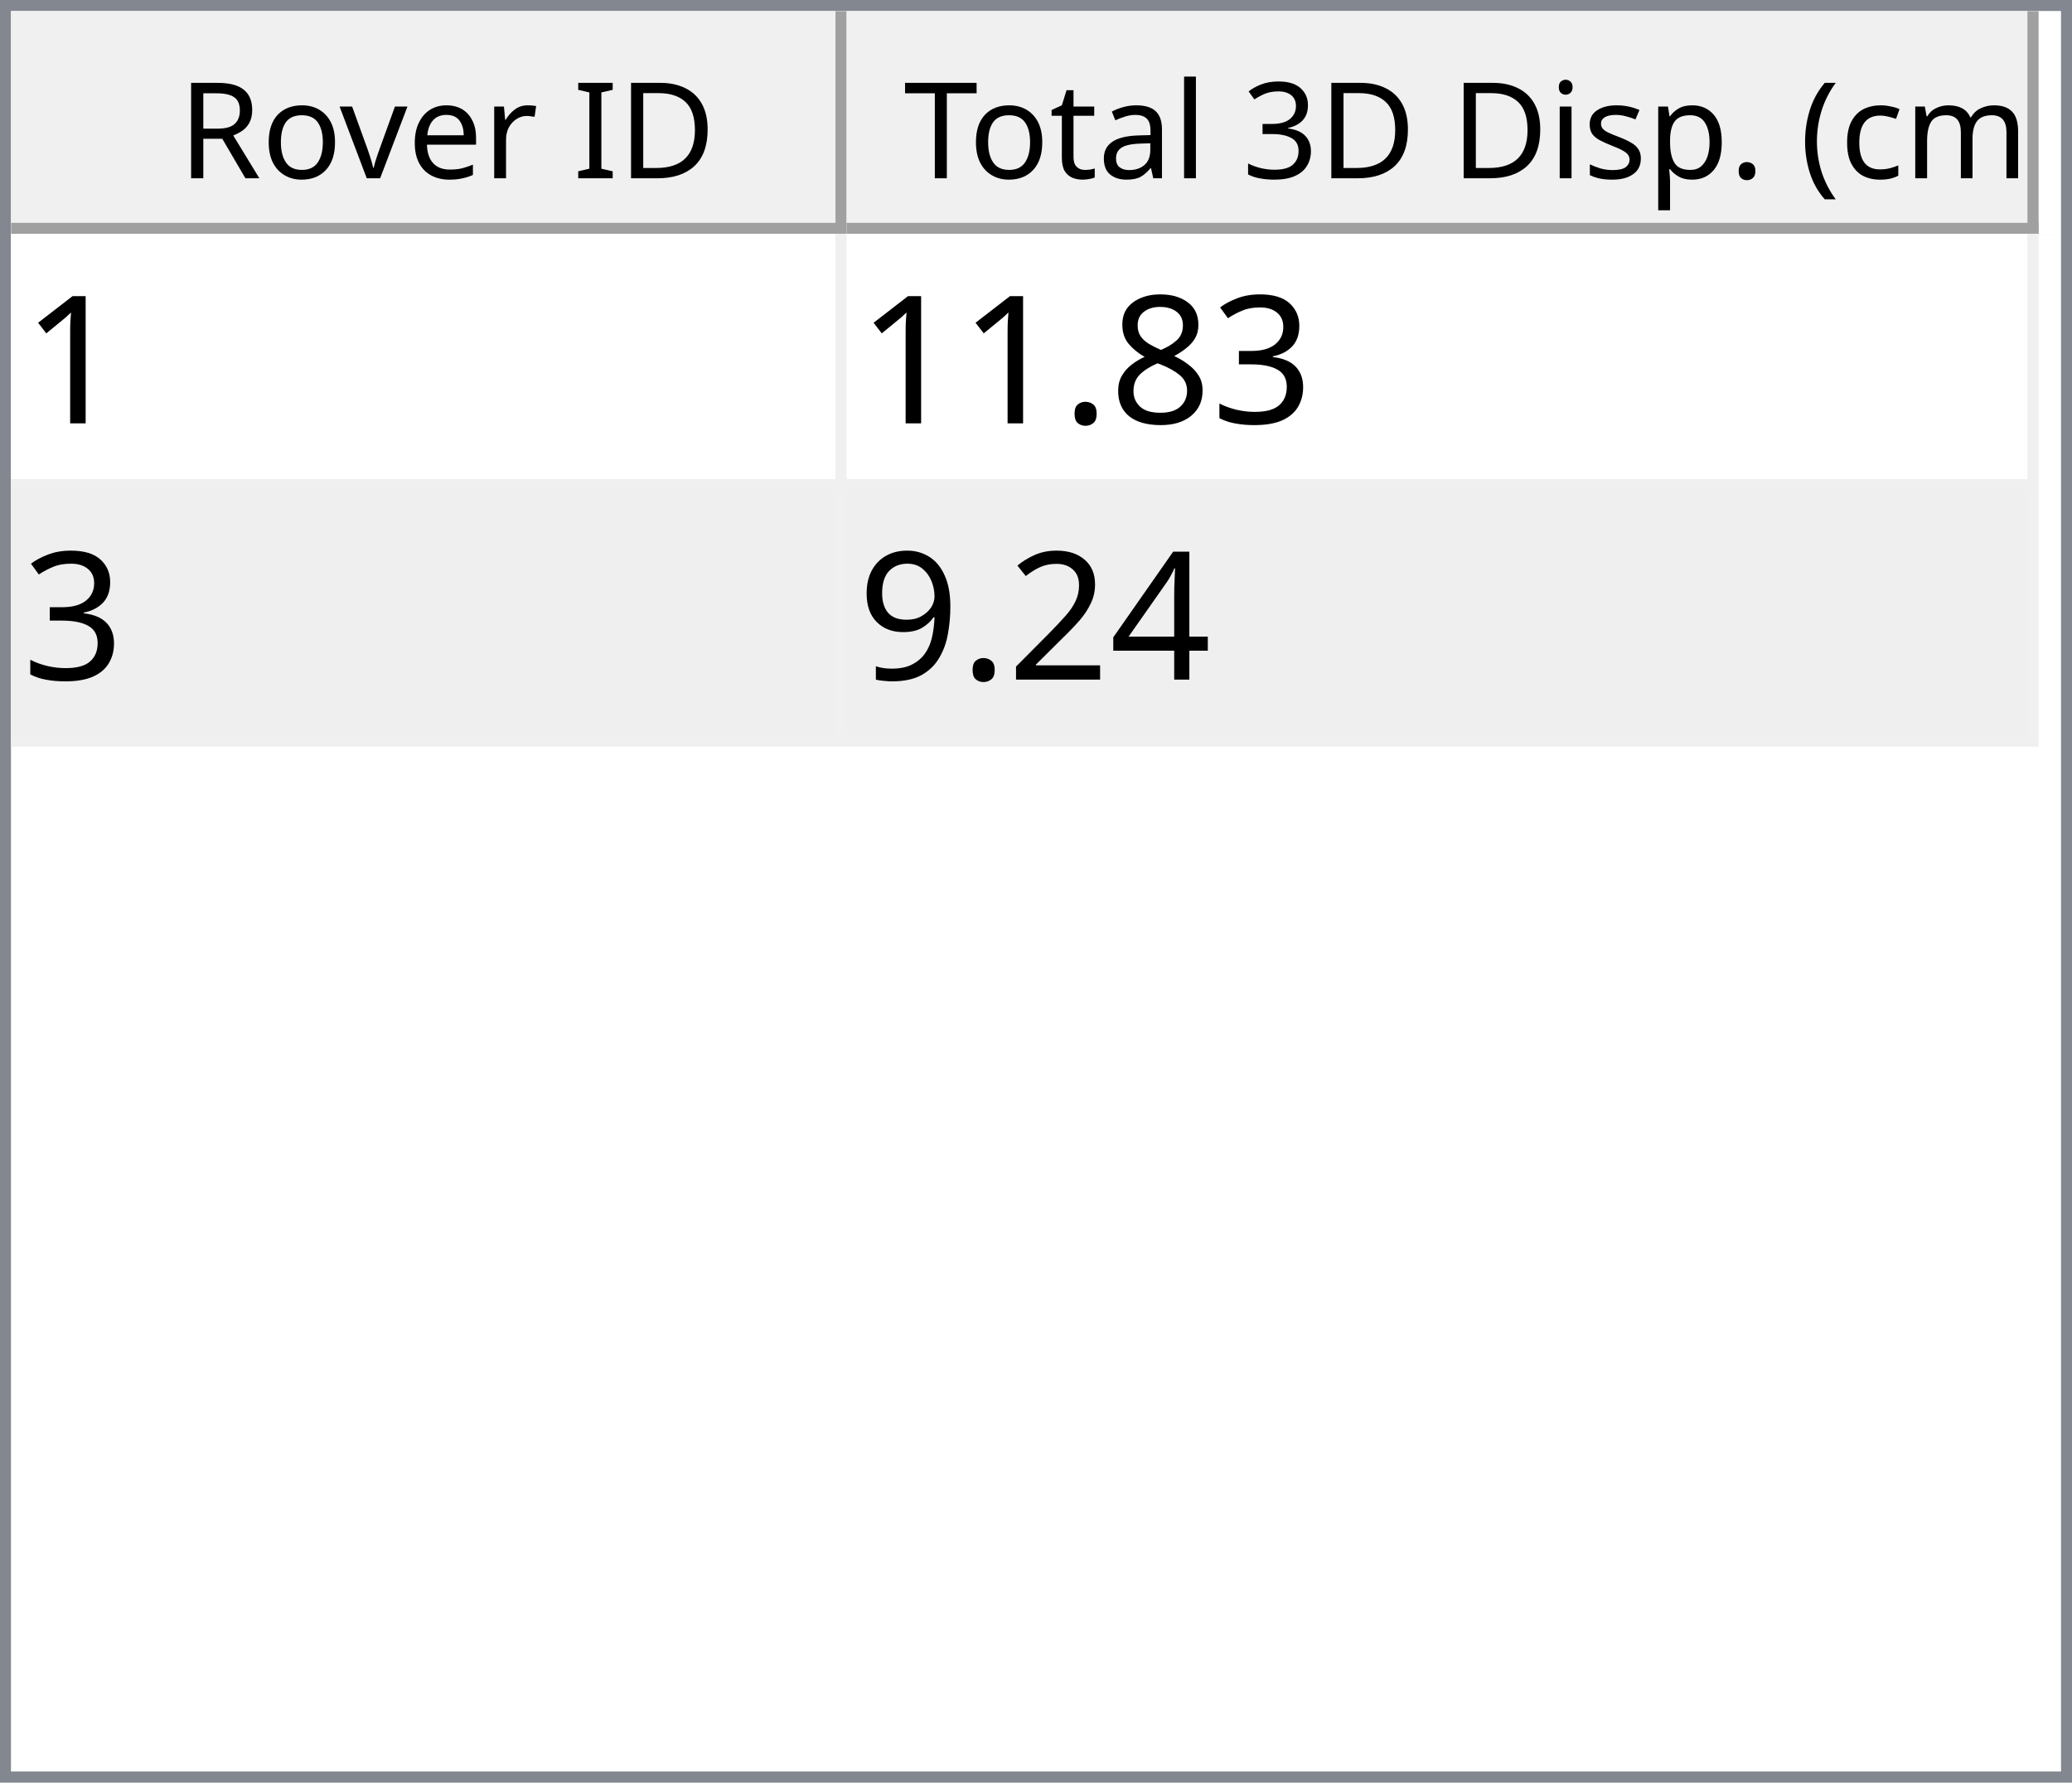
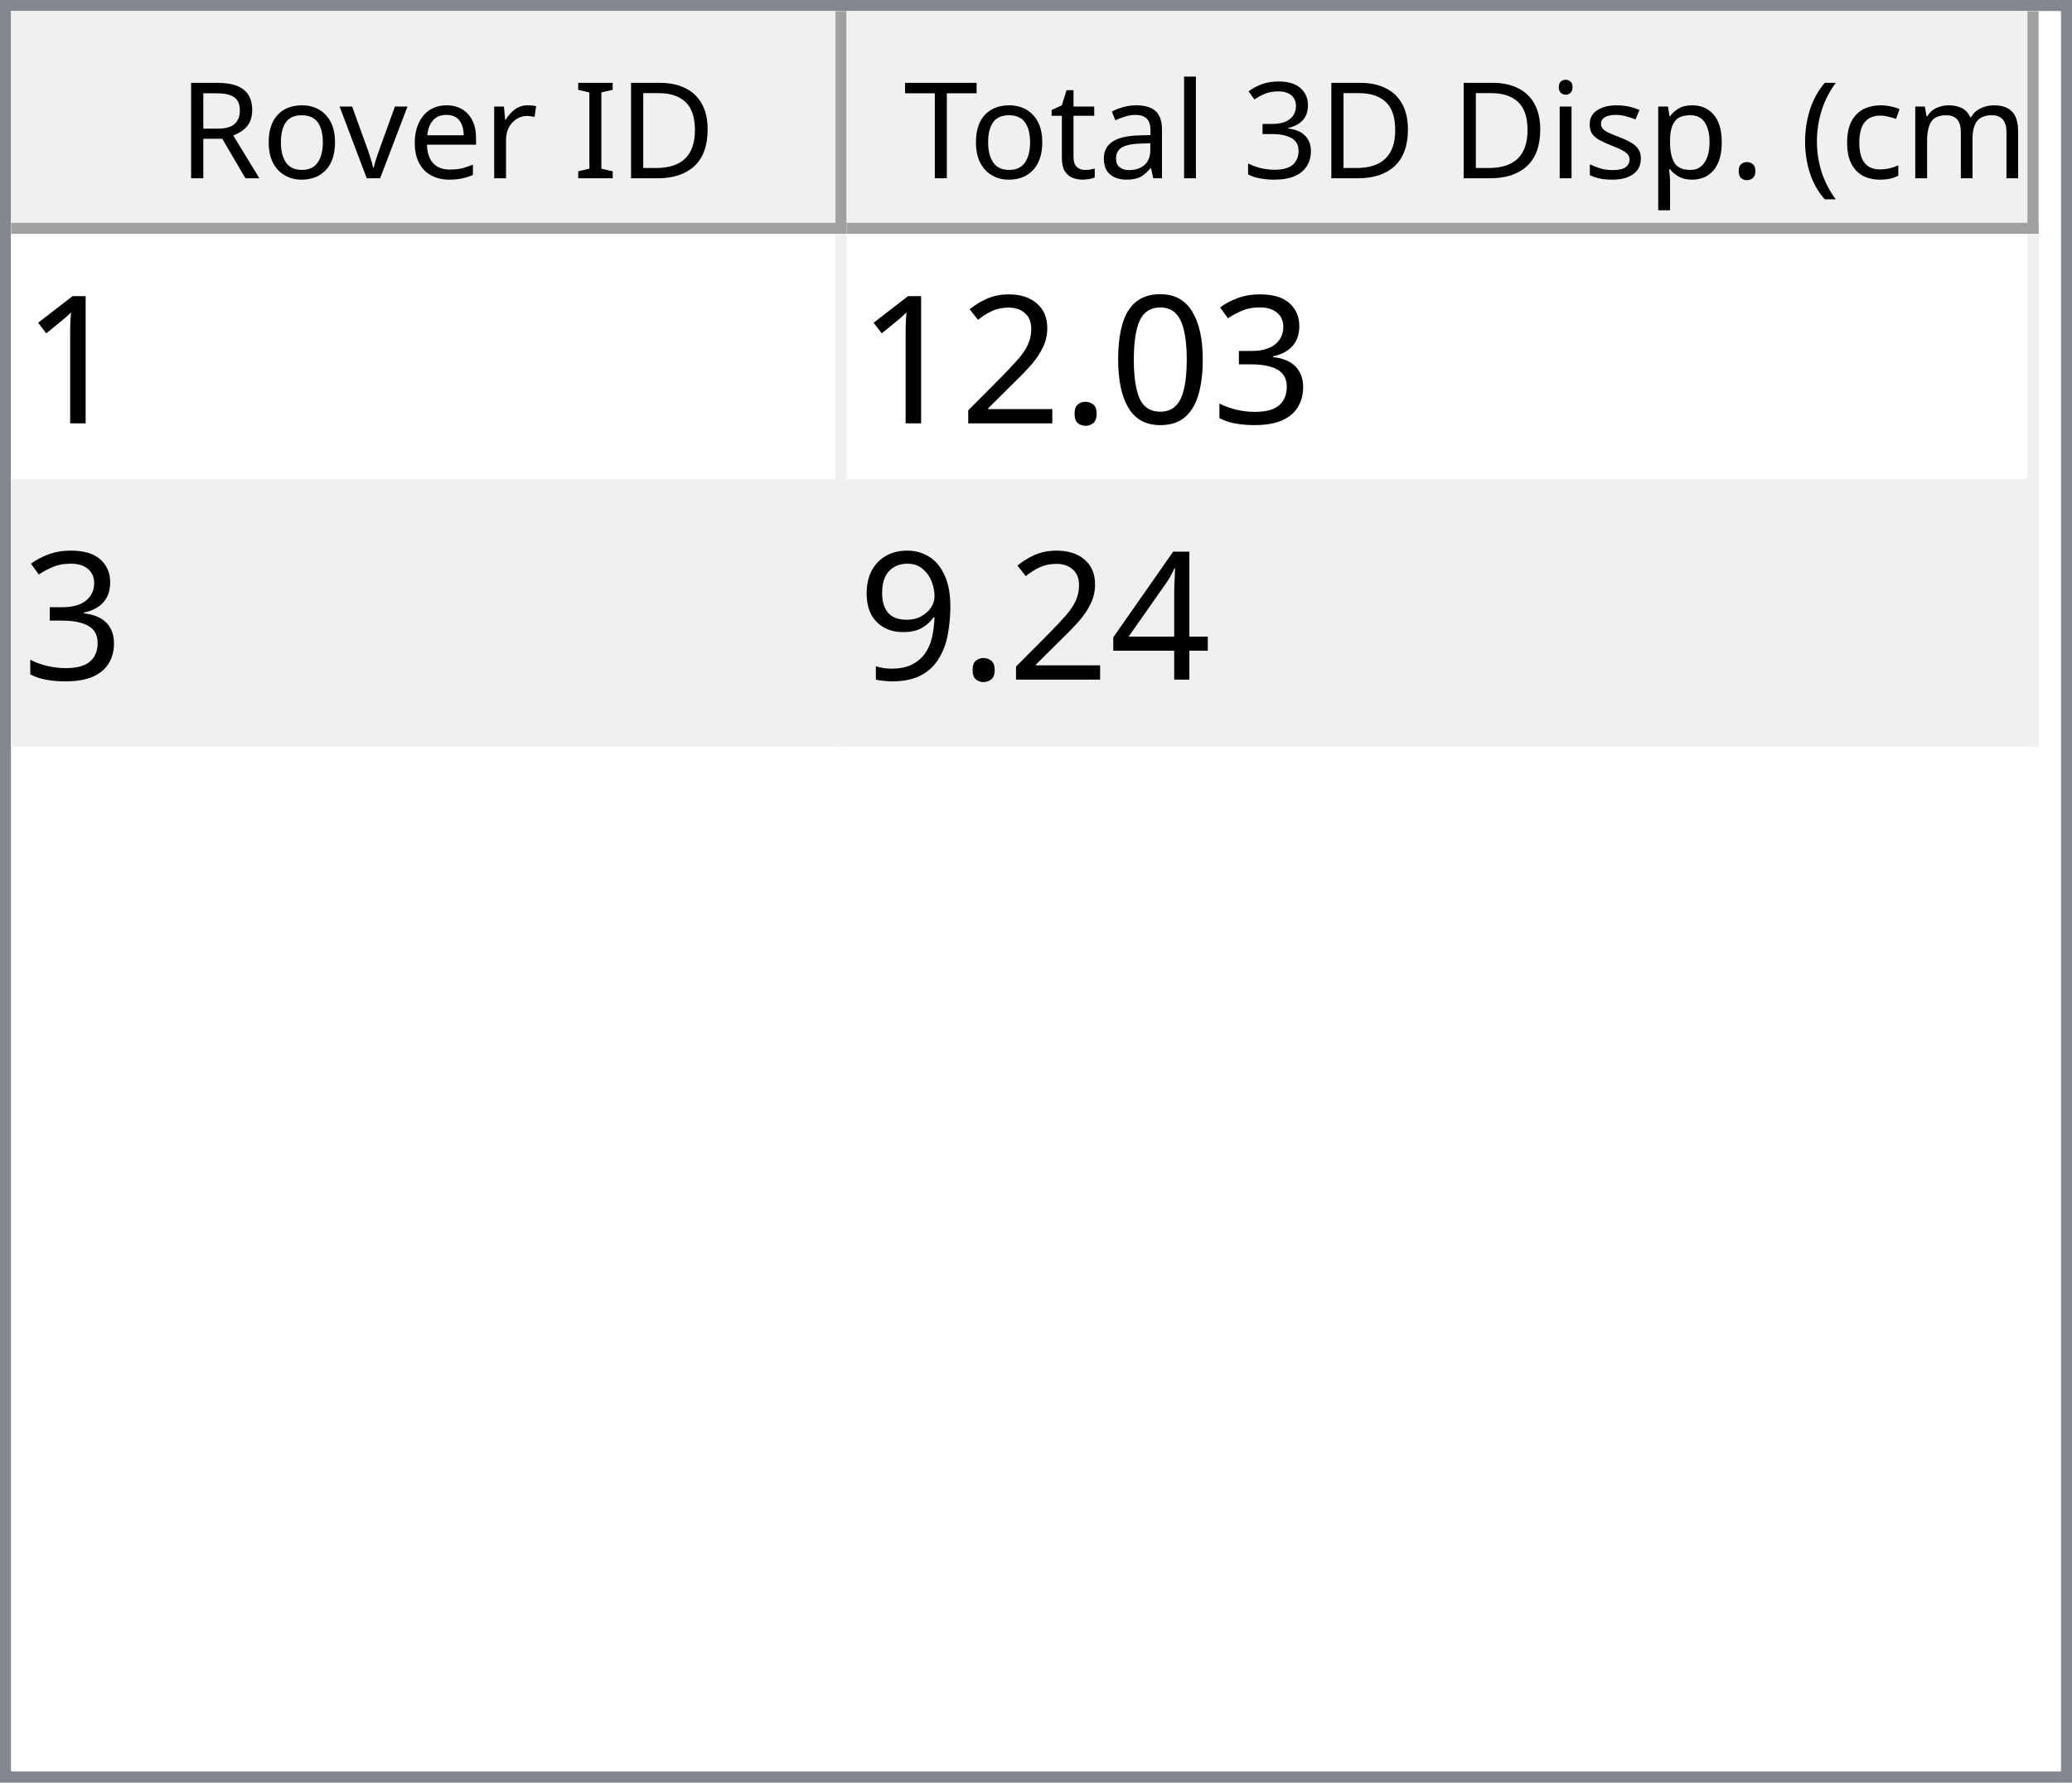
<svg xmlns="http://www.w3.org/2000/svg" style="fill-opacity:1; color-rendering:auto; color-interpolation:auto; text-rendering:auto; stroke:black; stroke-linecap:square; stroke-miterlimit:10; shape-rendering:auto; stroke-opacity:1; fill:black; stroke-dasharray:none; font-weight:normal; stroke-width:1; font-family:'Dialog'; font-style:normal; stroke-linejoin:miter; font-size:12px; stroke-dashoffset:0; image-rendering:auto;" width="186" height="160">
  <defs id="genericDefs" />
  <g>
    <defs id="defs1">
      <clipPath clipPathUnits="userSpaceOnUse" id="clipPath1">
        <path d="M0 0 L186 0 L186 160 L0 160 L0 0 Z" />
      </clipPath>
      <clipPath clipPathUnits="userSpaceOnUse" id="clipPath2">
        <path d="M0 0 L0 160 L186 160 L186 0 Z" />
      </clipPath>
      <clipPath clipPathUnits="userSpaceOnUse" id="clipPath3">
        <path d="M0 0 L0 20 L184 20 L184 0 Z" />
      </clipPath>
      <clipPath clipPathUnits="userSpaceOnUse" id="clipPath4">
        <path d="M0 0 L0 20 L75 20 L75 0 Z" />
      </clipPath>
      <clipPath clipPathUnits="userSpaceOnUse" id="clipPath5">
        <path d="M1 1 L1 19 L74 19 L74 1 Z" />
      </clipPath>
      <clipPath clipPathUnits="userSpaceOnUse" id="clipPath6">
        <path d="M0 0 L0 18 L73 18 L73 0 Z" />
      </clipPath>
      <clipPath clipPathUnits="userSpaceOnUse" id="clipPath7">
        <path d="M-0.5 -0.5 L-0.5 19.5 L74.5 19.5 L74.5 -0.5 Z" />
      </clipPath>
      <clipPath clipPathUnits="userSpaceOnUse" id="clipPath8">
        <path d="M0 0 L0 20 L107 20 L107 0 Z" />
      </clipPath>
      <clipPath clipPathUnits="userSpaceOnUse" id="clipPath9">
        <path d="M1 1 L1 19 L106 19 L106 1 Z" />
      </clipPath>
      <clipPath clipPathUnits="userSpaceOnUse" id="clipPath10">
        <path d="M0 0 L0 18 L105 18 L105 0 Z" />
      </clipPath>
      <clipPath clipPathUnits="userSpaceOnUse" id="clipPath11">
        <path d="M-0.5 -0.5 L-0.5 19.5 L106.5 19.5 L106.5 -0.5 Z" />
      </clipPath>
      <clipPath clipPathUnits="userSpaceOnUse" id="clipPath12">
        <path d="M0 0 L0 138 L184 138 L184 0 Z" />
      </clipPath>
      <clipPath clipPathUnits="userSpaceOnUse" id="clipPath13">
        <path d="M0 0 L0 46 L182 46 L182 0 Z" />
      </clipPath>
      <clipPath clipPathUnits="userSpaceOnUse" id="clipPath14">
        <path d="M-0.5 -0.5 L-0.5 45.5 L181.5 45.5 L181.5 -0.5 Z" />
      </clipPath>
      <clipPath clipPathUnits="userSpaceOnUse" id="clipPath15">
        <path d="M0 0 L0 22 L74 22 L74 0 Z" />
      </clipPath>
      <clipPath clipPathUnits="userSpaceOnUse" id="clipPath16">
        <path d="M0 0 L0 22 L106 22 L106 0 Z" />
      </clipPath>
      <font horiz-adv-x="64.551" id="font1">
        <font-face ascent="107.91" descent="25.098" units-per-em="100" style="font-style:normal; font-family:Segoe UI; font-weight:normal;" />
        <missing-glyph horiz-adv-x="64.551" d="M8.109 0 L8.109 68.266 L56.453 68.266 L56.453 0 L8.109 0 ZM15.328 7.234 L49.219 7.234 L49.219 61.031 L15.328 61.031 L15.328 7.234 Z" />
        <glyph unicode="D" horiz-adv-x="70.117" d="M9.188 0 L9.188 70.016 L28.516 70.016 Q65.531 70.016 65.531 35.891 Q65.531 19.672 55.25 9.836 Q44.969 0 27.734 0 L9.188 0 ZM17.391 62.594 L17.391 7.422 L27.828 7.422 Q41.609 7.422 49.273 14.797 Q56.938 22.172 56.938 35.688 Q56.938 62.594 28.328 62.594 L17.391 62.594 Z" />
        <glyph unicode="I" horiz-adv-x="26.611" d="M17.391 0 L9.188 0 L9.188 70.016 L17.391 70.016 L17.391 0 Z" />
        <glyph unicode=" " horiz-adv-x="27.393" d="" />
        <glyph unicode="r" horiz-adv-x="34.766" d="M34.188 41.891 Q32.078 43.5 28.125 43.5 Q23 43.5 19.555 38.672 Q16.109 33.844 16.109 25.484 L16.109 0 L8.109 0 L8.109 50 L16.109 50 L16.109 39.703 L16.312 39.703 Q18.016 44.969 21.531 47.922 Q25.047 50.875 29.391 50.875 Q32.516 50.875 34.188 50.203 L34.188 41.891 Z" />
        <glyph unicode="e" horiz-adv-x="52.295" d="M48.297 23 L12.984 23 Q13.188 14.656 17.484 10.109 Q21.781 5.562 29.297 5.562 Q37.75 5.562 44.828 11.141 L44.828 3.609 Q38.234 -1.172 27.391 -1.172 Q16.797 -1.172 10.742 5.641 Q4.688 12.453 4.688 24.812 Q4.688 36.469 11.305 43.82 Q17.922 51.172 27.734 51.172 Q37.547 51.172 42.922 44.828 Q48.297 38.484 48.297 27.203 L48.297 23 ZM40.094 29.781 Q40.047 36.719 36.75 40.578 Q33.453 44.438 27.594 44.438 Q21.922 44.438 17.969 40.383 Q14.016 36.328 13.094 29.781 L40.094 29.781 Z" />
        <glyph unicode="v" horiz-adv-x="47.9" d="M47.406 50 L27.484 0 L19.625 0 L0.688 50 L9.469 50 L22.172 13.672 Q23.578 9.672 23.922 6.688 L24.125 6.688 Q24.609 10.453 25.688 13.484 L38.969 50 L47.406 50 Z" />
        <glyph unicode="o" horiz-adv-x="58.594" d="M29 -1.172 Q17.922 -1.172 11.305 5.836 Q4.688 12.844 4.688 24.422 Q4.688 37.016 11.57 44.094 Q18.453 51.172 30.172 51.172 Q41.359 51.172 47.633 44.289 Q53.906 37.406 53.906 25.203 Q53.906 13.234 47.141 6.031 Q40.375 -1.172 29 -1.172 ZM29.594 44.438 Q21.875 44.438 17.383 39.188 Q12.891 33.938 12.891 24.703 Q12.891 15.828 17.43 10.695 Q21.969 5.562 29.594 5.562 Q37.359 5.562 41.531 10.594 Q45.703 15.625 45.703 24.906 Q45.703 34.281 41.531 39.359 Q37.359 44.438 29.594 44.438 Z" />
        <glyph unicode="R" horiz-adv-x="59.814" d="M59.375 0 L49.609 0 L37.891 19.625 Q36.281 22.359 34.766 24.289 Q33.25 26.219 31.664 27.438 Q30.078 28.656 28.25 29.219 Q26.422 29.781 24.125 29.781 L17.391 29.781 L17.391 0 L9.188 0 L9.188 70.016 L30.078 70.016 Q34.672 70.016 38.555 68.867 Q42.438 67.719 45.289 65.375 Q48.141 63.031 49.758 59.547 Q51.375 56.062 51.375 51.375 Q51.375 47.703 50.273 44.656 Q49.172 41.609 47.148 39.211 Q45.125 36.812 42.266 35.133 Q39.406 33.453 35.844 32.516 L35.844 32.328 Q37.594 31.547 38.891 30.547 Q40.188 29.547 41.359 28.18 Q42.531 26.812 43.68 25.078 Q44.828 23.344 46.234 21.047 L59.375 0 ZM17.391 62.594 L17.391 37.203 L28.516 37.203 Q31.594 37.203 34.203 38.133 Q36.812 39.062 38.719 40.797 Q40.625 42.531 41.703 45.047 Q42.781 47.562 42.781 50.688 Q42.781 56.297 39.141 59.445 Q35.5 62.594 28.609 62.594 L17.391 62.594 Z" />
        <glyph unicode=")" horiz-adv-x="30.176" d="M8.297 -15.922 L1.172 -15.922 Q16.406 2.344 16.406 26.812 Q16.406 51.469 1.078 70.016 L8.297 70.016 Q23.531 52.156 23.531 26.703 Q23.531 1.375 8.297 -15.922 Z" />
        <glyph unicode="m" horiz-adv-x="86.133" d="M79.109 0 L71.094 0 L71.094 28.719 Q71.094 37.016 68.531 40.727 Q65.969 44.438 59.906 44.438 Q54.781 44.438 51.195 39.75 Q47.609 35.062 47.609 28.516 L47.609 0 L39.594 0 L39.594 29.688 Q39.594 44.438 28.219 44.438 Q22.953 44.438 19.531 40.016 Q16.109 35.594 16.109 28.516 L16.109 0 L8.109 0 L8.109 50 L16.109 50 L16.109 42.094 L16.312 42.094 Q21.625 51.172 31.844 51.172 Q36.969 51.172 40.773 48.312 Q44.578 45.453 46 40.828 Q51.562 51.172 62.594 51.172 Q79.109 51.172 79.109 30.812 L79.109 0 Z" />
        <glyph unicode="c" horiz-adv-x="46.191" d="M42.188 2.297 Q36.422 -1.172 28.516 -1.172 Q17.828 -1.172 11.258 5.789 Q4.688 12.75 4.688 23.828 Q4.688 36.188 11.766 43.68 Q18.844 51.172 30.672 51.172 Q37.25 51.172 42.281 48.734 L42.281 40.531 Q36.719 44.438 30.375 44.438 Q22.703 44.438 17.797 38.945 Q12.891 33.453 12.891 24.516 Q12.891 15.719 17.508 10.641 Q22.125 5.562 29.891 5.562 Q36.422 5.562 42.188 9.906 L42.188 2.297 Z" />
        <glyph unicode="(" horiz-adv-x="30.176" d="M29.109 -15.922 L21.969 -15.922 Q6.844 1.375 6.844 26.703 Q6.844 52.156 21.969 70.016 L29.203 70.016 Q13.875 51.469 13.875 26.812 Q13.875 2.344 29.109 -15.922 Z" />
        <glyph unicode="." horiz-adv-x="21.68" d="M10.891 -1.078 Q8.641 -1.078 7.055 0.539 Q5.469 2.156 5.469 4.391 Q5.469 6.641 7.055 8.273 Q8.641 9.906 10.891 9.906 Q13.188 9.906 14.797 8.273 Q16.406 6.641 16.406 4.391 Q16.406 2.156 14.797 0.539 Q13.188 -1.078 10.891 -1.078 Z" />
        <glyph unicode="p" horiz-adv-x="58.789" d="M16.312 7.234 L16.109 7.234 L16.109 -23 L8.109 -23 L8.109 50 L16.109 50 L16.109 41.219 L16.312 41.219 Q22.219 51.172 33.594 51.172 Q43.266 51.172 48.688 44.461 Q54.109 37.75 54.109 26.469 Q54.109 13.922 48 6.375 Q41.891 -1.172 31.297 -1.172 Q21.578 -1.172 16.312 7.234 ZM16.109 27.391 L16.109 20.406 Q16.109 14.203 20.141 9.883 Q24.172 5.562 30.375 5.562 Q37.641 5.562 41.773 11.133 Q45.906 16.703 45.906 26.609 Q45.906 34.969 42.047 39.703 Q38.188 44.438 31.594 44.438 Q24.609 44.438 20.359 39.578 Q16.109 34.719 16.109 27.391 Z" />
        <glyph unicode="s" horiz-adv-x="42.432" d="M5.078 1.812 L5.078 10.406 Q11.625 5.562 19.484 5.562 Q30.031 5.562 30.031 12.594 Q30.031 14.594 29.125 15.992 Q28.219 17.391 26.68 18.461 Q25.141 19.531 23.07 20.383 Q21 21.234 18.609 22.172 Q15.281 23.484 12.766 24.828 Q10.25 26.172 8.57 27.859 Q6.891 29.547 6.031 31.695 Q5.172 33.844 5.172 36.719 Q5.172 40.234 6.789 42.945 Q8.406 45.656 11.086 47.484 Q13.766 49.312 17.211 50.242 Q20.656 51.172 24.312 51.172 Q30.812 51.172 35.938 48.922 L35.938 40.828 Q30.422 44.438 23.25 44.438 Q21 44.438 19.195 43.922 Q17.391 43.406 16.094 42.477 Q14.797 41.547 14.086 40.258 Q13.375 38.969 13.375 37.406 Q13.375 35.453 14.086 34.133 Q14.797 32.812 16.164 31.789 Q17.531 30.766 19.484 29.938 Q21.438 29.109 23.922 28.125 Q27.25 26.859 29.883 25.516 Q32.516 24.172 34.375 22.484 Q36.234 20.797 37.234 18.602 Q38.234 16.406 38.234 13.375 Q38.234 9.672 36.602 6.938 Q34.969 4.203 32.234 2.398 Q29.5 0.594 25.93 -0.289 Q22.359 -1.172 18.453 -1.172 Q10.75 -1.172 5.078 1.812 Z" />
        <glyph unicode="i" horiz-adv-x="24.219" d="M12.203 62.703 Q10.062 62.703 8.547 64.164 Q7.031 65.625 7.031 67.875 Q7.031 70.125 8.547 71.609 Q10.062 73.094 12.203 73.094 Q14.406 73.094 15.945 71.609 Q17.484 70.125 17.484 67.875 Q17.484 65.719 15.945 64.211 Q14.406 62.703 12.203 62.703 ZM16.109 0 L8.109 0 L8.109 50 L16.109 50 L16.109 0 Z" />
        <glyph unicode="3" horiz-adv-x="53.906" d="M46.531 19.828 Q46.531 15.094 44.75 11.211 Q42.969 7.328 39.719 4.57 Q36.469 1.812 31.93 0.297 Q27.391 -1.219 21.922 -1.219 Q11.922 -1.219 6 2.594 L6 11.188 Q13.094 5.609 22.219 5.609 Q25.875 5.609 28.828 6.539 Q31.781 7.469 33.906 9.227 Q36.031 10.984 37.18 13.477 Q38.328 15.969 38.328 19.094 Q38.328 32.812 18.797 32.812 L12.984 32.812 L12.984 39.594 L18.5 39.594 Q35.797 39.594 35.797 52.484 Q35.797 64.406 22.609 64.406 Q15.188 64.406 8.688 59.422 L8.688 67.188 Q15.375 71.188 24.609 71.188 Q29 71.188 32.57 69.969 Q36.141 68.75 38.68 66.555 Q41.219 64.359 42.609 61.281 Q44 58.203 44 54.5 Q44 40.672 30.031 36.719 L30.031 36.531 Q33.594 36.141 36.625 34.797 Q39.656 33.453 41.852 31.305 Q44.047 29.156 45.289 26.25 Q46.531 23.344 46.531 19.828 Z" />
        <glyph unicode="l" horiz-adv-x="24.219" d="M16.109 0 L8.109 0 L8.109 74.031 L16.109 74.031 L16.109 0 Z" />
        <glyph unicode="a" horiz-adv-x="50.879" d="M43.891 0 L35.891 0 L35.891 7.812 L35.688 7.812 Q30.469 -1.172 20.312 -1.172 Q12.844 -1.172 8.617 2.781 Q4.391 6.734 4.391 13.281 Q4.391 27.297 20.906 29.594 L35.891 31.688 Q35.891 44.438 25.594 44.438 Q16.547 44.438 9.281 38.281 L9.281 46.484 Q16.656 51.172 26.266 51.172 Q43.891 51.172 43.891 32.516 L43.891 0 ZM35.891 25.297 L23.828 23.641 Q18.266 22.859 15.43 20.875 Q12.594 18.891 12.594 13.875 Q12.594 10.203 15.211 7.883 Q17.828 5.562 22.172 5.562 Q28.125 5.562 32.008 9.742 Q35.891 13.922 35.891 20.312 L35.891 25.297 Z" />
        <glyph unicode="t" horiz-adv-x="33.887" d="M31.297 0.484 Q28.469 -1.078 23.828 -1.078 Q10.688 -1.078 10.688 13.578 L10.688 43.172 L2.094 43.172 L2.094 50 L10.688 50 L10.688 62.203 L18.703 64.797 L18.703 50 L31.297 50 L31.297 43.172 L18.703 43.172 L18.703 14.984 Q18.703 9.969 20.414 7.82 Q22.125 5.672 26.078 5.672 Q29.109 5.672 31.297 7.328 L31.297 0.484 Z" />
        <glyph unicode="T" horiz-adv-x="52.393" d="M50.594 62.594 L30.375 62.594 L30.375 0 L22.172 0 L22.172 62.594 L2 62.594 L2 70.016 L50.594 70.016 L50.594 62.594 Z" />
      </font>
      <font horiz-adv-x="75.0" id="font2">
        <font-face ascent="100.537" descent="21.973" units-per-em="100" style="font-style:normal; font-family:sans-serif; font-weight:normal;" />
        <missing-glyph horiz-adv-x="75.0" d="M12.5 0 L12.5 62.5 L62.5 62.5 L62.5 0 L12.5 0 ZM14.062 1.562 L60.938 1.562 L60.938 60.938 L14.062 60.938 L14.062 1.562 Z" />
        <glyph unicode="1" horiz-adv-x="55.615" d="M37.25 0 L28.469 0 L28.469 56 Q25.297 52.984 20.141 49.953 Q14.984 46.922 10.891 45.406 L10.891 53.906 Q18.266 57.375 23.781 62.305 Q29.297 67.234 31.594 71.875 L37.25 71.875 L37.25 0 Z" />
        <glyph unicode="3" horiz-adv-x="55.615" d="M4.203 18.891 L12.984 20.062 Q14.5 12.594 18.141 9.297 Q21.781 6 27 6 Q33.203 6 37.477 10.297 Q41.75 14.594 41.75 20.953 Q41.75 27 37.797 30.93 Q33.844 34.859 27.734 34.859 Q25.25 34.859 21.531 33.891 L22.516 41.609 Q23.391 41.5 23.922 41.5 Q29.547 41.5 34.039 44.43 Q38.531 47.359 38.531 53.469 Q38.531 58.297 35.258 61.477 Q31.984 64.656 26.812 64.656 Q21.688 64.656 18.266 61.43 Q14.844 58.203 13.875 51.766 L5.078 53.328 Q6.688 62.156 12.398 67.016 Q18.109 71.875 26.609 71.875 Q32.469 71.875 37.398 69.359 Q42.328 66.844 44.945 62.5 Q47.562 58.156 47.562 53.266 Q47.562 48.641 45.07 44.828 Q42.578 41.016 37.703 38.766 Q44.047 37.312 47.562 32.695 Q51.078 28.078 51.078 21.141 Q51.078 11.766 44.242 5.25 Q37.406 -1.266 26.953 -1.266 Q17.531 -1.266 11.305 4.352 Q5.078 9.969 4.203 18.891 Z" />
-         <glyph unicode="8" horiz-adv-x="55.615" d="M17.672 38.812 Q12.203 40.828 9.57 44.539 Q6.938 48.25 6.938 53.422 Q6.938 61.234 12.555 66.555 Q18.172 71.875 27.484 71.875 Q36.859 71.875 42.578 66.43 Q48.297 60.984 48.297 53.172 Q48.297 48.188 45.68 44.508 Q43.062 40.828 37.75 38.812 Q44.344 36.672 47.781 31.883 Q51.219 27.094 51.219 20.453 Q51.219 11.281 44.727 5.031 Q38.234 -1.219 27.641 -1.219 Q17.047 -1.219 10.547 5.055 Q4.047 11.328 4.047 20.703 Q4.047 27.688 7.594 32.398 Q11.141 37.109 17.672 38.812 ZM15.922 53.719 Q15.922 48.641 19.195 45.414 Q22.469 42.188 27.688 42.188 Q32.766 42.188 36.016 45.383 Q39.266 48.578 39.266 53.219 Q39.266 58.062 35.914 61.359 Q32.562 64.656 27.594 64.656 Q22.562 64.656 19.242 61.43 Q15.922 58.203 15.922 53.719 ZM13.094 20.656 Q13.094 16.891 14.875 13.375 Q16.656 9.859 20.172 7.93 Q23.688 6 27.734 6 Q34.031 6 38.133 10.055 Q42.234 14.109 42.234 20.359 Q42.234 26.703 38.016 30.859 Q33.797 35.016 27.438 35.016 Q21.234 35.016 17.164 30.914 Q13.094 26.812 13.094 20.656 Z" />
+         <glyph unicode="0" horiz-adv-x="55.615" d="M4.156 35.297 Q4.156 48 6.766 55.742 Q9.375 63.484 14.523 67.68 Q19.672 71.875 27.484 71.875 Q33.25 71.875 37.594 69.555 Q41.938 67.234 44.773 62.867 Q47.609 58.5 49.219 52.227 Q50.828 45.953 50.828 35.297 Q50.828 22.703 48.242 14.969 Q45.656 7.234 40.508 3.008 Q35.359 -1.219 27.484 -1.219 Q17.141 -1.219 11.234 6.203 Q4.156 15.141 4.156 35.297 ZM13.188 35.297 Q13.188 17.672 17.312 11.836 Q21.438 6 27.484 6 Q33.547 6 37.672 11.859 Q41.797 17.719 41.797 35.297 Q41.797 52.984 37.672 58.789 Q33.547 64.594 27.391 64.594 Q21.344 64.594 17.719 59.469 Q13.188 52.938 13.188 35.297 Z" />
        <glyph unicode="." horiz-adv-x="27.783" d="M9.078 0 L9.078 10.016 L19.094 10.016 L19.094 0 L9.078 0 Z" />
+         <glyph unicode="2" horiz-adv-x="55.615" d="M50.344 8.453 L50.344 0 L3.031 0 Q2.938 3.172 4.047 6.109 Q5.859 10.938 9.836 15.625 Q13.812 20.312 21.344 26.469 Q33.016 36.031 37.117 41.625 Q41.219 47.219 41.219 52.203 Q41.219 57.422 37.477 61.008 Q33.734 64.594 27.734 64.594 Q21.391 64.594 17.578 60.789 Q13.766 56.984 13.719 50.25 L4.688 51.172 Q5.609 61.281 11.664 66.578 Q17.719 71.875 27.938 71.875 Q38.234 71.875 44.242 66.164 Q50.25 60.453 50.25 52 Q50.25 47.703 48.492 43.555 Q46.734 39.406 42.656 34.812 Q38.578 30.219 29.109 22.219 Q21.188 15.578 18.945 13.211 Q16.703 10.844 15.234 8.453 L50.344 8.453 Z" />
        <glyph unicode="4" horiz-adv-x="55.615" d="M32.328 0 L32.328 17.141 L1.266 17.141 L1.266 25.203 L33.938 71.578 L41.109 71.578 L41.109 25.203 L50.781 25.203 L50.781 17.141 L41.109 17.141 L41.109 0 L32.328 0 ZM32.328 25.203 L32.328 57.469 L9.906 25.203 L32.328 25.203 Z" />
-         <glyph unicode="2" horiz-adv-x="55.615" d="M50.344 8.453 L50.344 0 L3.031 0 Q2.938 3.172 4.047 6.109 Q5.859 10.938 9.836 15.625 Q13.812 20.312 21.344 26.469 Q33.016 36.031 37.117 41.625 Q41.219 47.219 41.219 52.203 Q41.219 57.422 37.477 61.008 Q33.734 64.594 27.734 64.594 Q21.391 64.594 17.578 60.789 Q13.766 56.984 13.719 50.25 L4.688 51.172 Q5.609 61.281 11.664 66.578 Q17.719 71.875 27.938 71.875 Q38.234 71.875 44.242 66.164 Q50.25 60.453 50.25 52 Q50.25 47.703 48.492 43.555 Q46.734 39.406 42.656 34.812 Q38.578 30.219 29.109 22.219 Q21.188 15.578 18.945 13.211 Q16.703 10.844 15.234 8.453 L50.344 8.453 Z" />
        <glyph unicode="9" horiz-adv-x="55.615" d="M5.469 16.547 L13.922 17.328 Q14.984 11.375 18.016 8.688 Q21.047 6 25.781 6 Q29.828 6 32.883 7.859 Q35.938 9.719 37.891 12.82 Q39.844 15.922 41.164 21.195 Q42.484 26.469 42.484 31.938 Q42.484 32.516 42.438 33.688 Q39.797 29.5 35.234 26.883 Q30.672 24.266 25.344 24.266 Q16.453 24.266 10.305 30.711 Q4.156 37.156 4.156 47.703 Q4.156 58.594 10.578 65.234 Q17 71.875 26.656 71.875 Q33.641 71.875 39.43 68.117 Q45.219 64.359 48.219 57.398 Q51.219 50.438 51.219 37.25 Q51.219 23.531 48.242 15.406 Q45.266 7.281 39.383 3.031 Q33.5 -1.219 25.594 -1.219 Q17.188 -1.219 11.867 3.445 Q6.547 8.109 5.469 16.547 ZM41.453 48.141 Q41.453 55.719 37.43 60.156 Q33.406 64.594 27.734 64.594 Q21.875 64.594 17.531 59.812 Q13.188 55.031 13.188 47.406 Q13.188 40.578 17.312 36.305 Q21.438 32.031 27.484 32.031 Q33.594 32.031 37.523 36.305 Q41.453 40.578 41.453 48.141 Z" />
      </font>
    </defs>
    <g style="fill:white; stroke:white;">
      <rect x="0" y="0" width="186" style="clip-path:url(#clipPath1); stroke:none;" height="160" />
    </g>
    <g style="fill:white; text-rendering:optimizeSpeed; color-rendering:optimizeSpeed; image-rendering:optimizeSpeed; shape-rendering:crispEdges; stroke:white; color-interpolation:sRGB;">
      <rect x="0" width="186" height="160" y="0" style="stroke:none;" />
      <path style="stroke:none;" d="M0 160 L186 160 L186 0 L0 0 Z" />
    </g>
    <g style="fill:rgb(240,240,240); font-family:'Segoe UI'; stroke:rgb(240,240,240);">
      <rect x="0" y="0" width="186" style="clip-path:url(#clipPath2); stroke:none;" height="160" />
    </g>
    <g style="fill:rgb(130,135,144); font-family:'Segoe UI'; stroke:rgb(130,135,144);">
      <path d="M0 0 L186 0 L186 160 L0 160 L0 0 ZM1 1 L185 1 L185 159 L1 159 L1 1 Z" style="fill-rule:evenodd; clip-path:url(#clipPath2); stroke:none;" />
    </g>
    <g style="fill:white; font-family:'Segoe UI'; stroke:white;" transform="translate(1,1)">
      <rect x="0" y="0" width="184" style="clip-path:url(#clipPath3); stroke:none;" height="20" />
    </g>
    <g style="fill:rgb(240,240,240); font-family:'Segoe UI'; stroke:rgb(240,240,240);" transform="translate(1,1)">
      <rect x="0" y="0" width="75" style="clip-path:url(#clipPath4); stroke:none;" height="20" />
    </g>
    <g style="font-family:'Segoe UI';" transform="translate(2,2)">
      <text x="14" xml:space="preserve" y="14" style="clip-path:url(#clipPath6); stroke:none;">Rover ID</text>
    </g>
    <g style="fill:rgb(160,160,160); font-family:'Segoe UI'; stroke:rgb(160,160,160); stroke-linejoin:bevel;" transform="translate(1.5,1.5)">
      <line x1="74" x2="74" y1="0" style="fill:none; clip-path:url(#clipPath7);" y2="19" />
    </g>
    <g style="fill:rgb(160,160,160); font-family:'Segoe UI'; stroke:rgb(160,160,160); stroke-linejoin:bevel;" transform="matrix(1,0,0,1,1,1) translate(0.5,0.5)">
      <line x1="0" x2="74" y1="19" style="fill:none; clip-path:url(#clipPath7);" y2="19" />
    </g>
    <g style="fill:rgb(240,240,240); font-family:'Segoe UI'; stroke:rgb(240,240,240);" transform="translate(76,1)">
      <rect x="0" y="0" width="107" style="clip-path:url(#clipPath8); stroke:none;" height="20" />
    </g>
    <g style="font-family:'Segoe UI';" transform="translate(77,2)">
      <text x="1" xml:space="preserve" y="14" style="clip-path:url(#clipPath10); stroke:none;"> Total 3D Disp. (cm)</text>
    </g>
    <g style="fill:rgb(160,160,160); font-family:'Segoe UI'; stroke:rgb(160,160,160); stroke-linejoin:bevel;" transform="translate(76.5,1.5)">
      <line x1="106" x2="106" y1="0" style="fill:none; clip-path:url(#clipPath11);" y2="19" />
    </g>
    <g style="fill:rgb(160,160,160); font-family:'Segoe UI'; stroke:rgb(160,160,160); stroke-linejoin:bevel;" transform="matrix(1,0,0,1,76,1) translate(0.5,0.5)">
      <line x1="0" x2="106" y1="19" style="fill:none; clip-path:url(#clipPath11);" y2="19" />
    </g>
    <g style="fill:white; font-family:'Segoe UI'; stroke:white;" transform="translate(1,21)">
      <rect x="0" y="0" width="184" style="clip-path:url(#clipPath12); stroke:none;" height="138" />
    </g>
    <g style="fill:rgb(240,240,240); font-size:16px; font-family:sans-serif; stroke:rgb(240,240,240);" transform="translate(1,21)">
      <rect x="0" y="0" width="182" style="clip-path:url(#clipPath13); stroke:none;" height="46" />
      <line transform="translate(0.5,0.5)" x1="0" x2="181" y1="22" style="clip-path:url(#clipPath14); fill:none; stroke-linejoin:bevel;" y2="22" />
    </g>
    <g transform="matrix(1,0,0,1,1,21) translate(0.5,0.5)" style="fill:rgb(240,240,240); font-size:16px; font-family:sans-serif; stroke:rgb(240,240,240); stroke-linejoin:bevel;">
      <line x1="0" x2="181" y1="45" style="fill:none; clip-path:url(#clipPath14);" y2="45" />
    </g>
    <g transform="matrix(1,0,0,1,1,21) translate(0.5,0.5)" style="fill:rgb(240,240,240); font-size:16px; font-family:sans-serif; stroke:rgb(240,240,240); stroke-linejoin:bevel;">
      <line x1="74" x2="74" y1="0" style="fill:none; clip-path:url(#clipPath14);" y2="45" />
    </g>
    <g transform="matrix(1,0,0,1,1,21) translate(0.5,0.5)" style="fill:rgb(240,240,240); font-size:16px; font-family:sans-serif; stroke:rgb(240,240,240); stroke-linejoin:bevel;">
      <line x1="181" x2="181" y1="0" style="fill:none; clip-path:url(#clipPath14);" y2="45" />
    </g>
    <g style="fill:white; font-size:16px; font-family:sans-serif; stroke:white;" transform="matrix(1,0,0,1,1,21)">
      <rect x="0" y="0" width="74" style="clip-path:url(#clipPath15); stroke:none;" height="22" />
      <text x="1" y="17" style="fill:black; clip-path:url(#clipPath15); stroke:none;" xml:space="preserve">1</text>
    </g>
    <g style="fill:white; font-size:16px; font-family:sans-serif; stroke:white;" transform="matrix(1,0,0,1,1,21) translate(75,0)">
      <rect x="0" y="0" width="106" style="clip-path:url(#clipPath16); stroke:none;" height="22" />
-       <text x="1" y="17" style="fill:black; clip-path:url(#clipPath16); stroke:none;" xml:space="preserve">11.83</text>
+       <text x="1" y="17" style="fill:black; clip-path:url(#clipPath16); stroke:none;" xml:space="preserve">12.03</text>
    </g>
    <g style="fill:rgb(239,239,239); font-size:16px; font-family:sans-serif; stroke:rgb(239,239,239);" transform="matrix(1,0,0,1,1,21) translate(0,23)">
      <rect x="0" y="0" width="74" style="clip-path:url(#clipPath15); stroke:none;" height="22" />
      <text x="1" y="17" style="fill:black; clip-path:url(#clipPath15); stroke:none;" xml:space="preserve">3</text>
    </g>
    <g style="fill:rgb(239,239,239); font-size:16px; font-family:sans-serif; stroke:rgb(239,239,239);" transform="matrix(1,0,0,1,1,21) translate(75,23)">
      <rect x="0" y="0" width="106" style="clip-path:url(#clipPath16); stroke:none;" height="22" />
      <text x="1" y="17" style="fill:black; clip-path:url(#clipPath16); stroke:none;" xml:space="preserve">9.24</text>
    </g>
  </g>
</svg>
